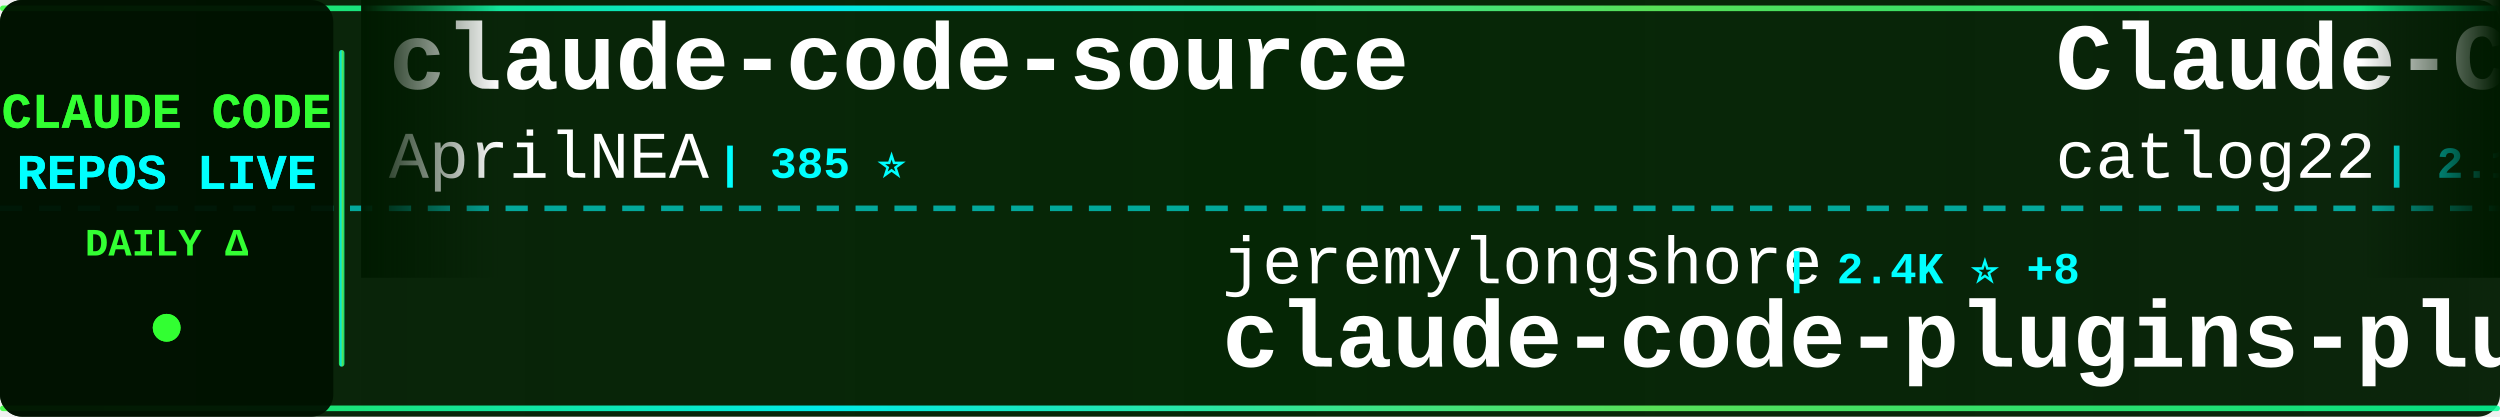
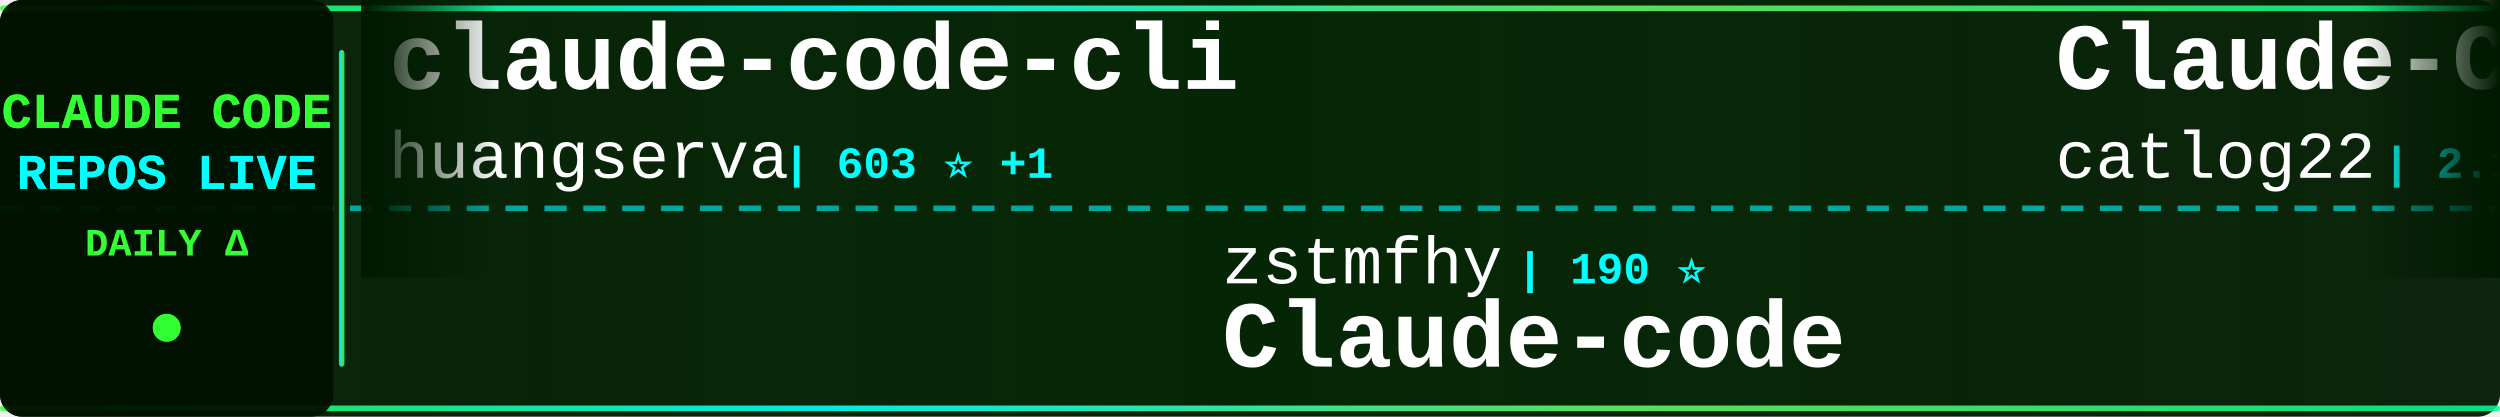
<svg xmlns="http://www.w3.org/2000/svg" width="900" height="150">
  <defs>
    <linearGradient id="tickerBg" x1="0%" y1="0%" x2="100%" y2="0%">
      <stop offset="0%" style="stop-color:#001a00;stop-opacity:0.95" />
      <stop offset="50%" style="stop-color:#002200;stop-opacity:0.98" />
      <stop offset="100%" style="stop-color:#001a00;stop-opacity:0.95" />
    </linearGradient>
    <linearGradient id="borderGrad" x1="0%" y1="0%" x2="100%" y2="0%">
      <stop offset="0%" style="stop-color:#33ff33;stop-opacity:0.85">
        <animate attributeName="stop-opacity" values="0.85;1;0.85" dur="2s" repeatCount="indefinite" />
      </stop>
      <stop offset="33%" style="stop-color:#00ffff;stop-opacity:0.9">
        <animate attributeName="stop-opacity" values="0.9;1;0.9" dur="2.2s" repeatCount="indefinite" />
      </stop>
      <stop offset="66%" style="stop-color:#66ff66;stop-opacity:0.85">
        <animate attributeName="stop-opacity" values="0.85;1;0.85" dur="1.8s" repeatCount="indefinite" />
      </stop>
      <stop offset="100%" style="stop-color:#00ff99;stop-opacity:0.85">
        <animate attributeName="stop-opacity" values="0.85;1;0.85" dur="2s" repeatCount="indefinite" />
      </stop>
    </linearGradient>
    <filter id="textGlow">
      <feGaussianBlur stdDeviation="0.1" result="coloredBlur" />
      <feMerge>
        <feMergeNode in="coloredBlur" />
        <feMergeNode in="SourceGraphic" />
      </feMerge>
    </filter>
    <filter id="metricGlow">
      <feGaussianBlur stdDeviation="0.2" result="coloredBlur" />
      <feMerge>
        <feMergeNode in="coloredBlur" />
        <feMergeNode in="SourceGraphic" />
      </feMerge>
    </filter>
    <linearGradient id="leftFade" x1="0%" y1="0%" x2="100%" y2="0%">
      <stop offset="0%" style="stop-color:#001a00;stop-opacity:1" />
      <stop offset="100%" style="stop-color:#001a00;stop-opacity:0" />
    </linearGradient>
    <linearGradient id="rightFade" x1="0%" y1="0%" x2="100%" y2="0%">
      <stop offset="0%" style="stop-color:#001a00;stop-opacity:0" />
      <stop offset="100%" style="stop-color:#001a00;stop-opacity:1" />
    </linearGradient>
  </defs>
  <rect width="900" height="150" fill="url(#tickerBg)" rx="8" />
  <rect x="0" y="2" width="900" height="2" fill="url(#borderGrad)" rx="1" />
  <rect x="0" y="146" width="900" height="2" fill="url(#borderGrad)" rx="1" />
  <line x1="0" y1="75" x2="900" y2="75" stroke="#00ffff" stroke-width="2" stroke-dasharray="8 6" opacity="0.6" />
  <rect x="0" y="0" width="120" height="150" fill="#001100" opacity="0.95" rx="8" />
  <text x="60" y="46" font-family="'Courier New', monospace" font-size="18" font-weight="bold" fill="#33ff33" text-anchor="middle" filter="url(#textGlow)">
    CLAUDE CODE
  </text>
  <text x="60" y="68" font-family="'Courier New', monospace" font-size="18" font-weight="bold" fill="#00ffff" text-anchor="middle" filter="url(#textGlow)">
    REPOS LIVE
  </text>
  <text x="60" y="92" font-family="'Courier New', monospace" font-size="14" font-weight="bold" fill="#33ff33" text-anchor="middle">
    DAILY Δ
  </text>
  <circle cx="60" cy="118" r="5" fill="#33ff33" filter="url(#metricGlow)">
    <animate attributeName="r" values="4;6;4" dur="1.5s" repeatCount="indefinite" />
    <animate attributeName="opacity" values="0.6;1;0.6" dur="1.5s" repeatCount="indefinite" />
  </circle>
  <rect x="122" y="18" width="2" height="114" fill="url(#borderGrad)" rx="1" />
  <clipPath id="tickerClip">
    <rect x="130" y="0" width="770" height="150" />
  </clipPath>
  <g clip-path="url(#tickerClip)">
    <g id="tickerItems">
      <animateTransform attributeName="transform" attributeType="XML" type="translate" from="0 0" to="-3000 0" dur="54s" repeatCount="indefinite" />
      <g transform="translate(0, 0)">
-         <text x="140" y="32" font-family="'Courier New', monospace" font-size="34" font-weight="bold" fill="#ffffff">claude-code-source</text>
-         <text x="140" y="64" font-family="'Courier New', monospace" font-size="24" font-weight="normal" fill="#ffffff" opacity="1.0">AprilNEA</text>
-         <text x="258" y="64" font-family="'Courier New', monospace" font-size="16" font-weight="bold" fill="#00ffff"> | 385 ⭐</text>
+         <text x="140" y="32" font-family="'Courier New', monospace" font-size="34" font-weight="bold" fill="#ffffff">claude-code-cli</text>
+         <text x="140" y="64" font-family="'Courier New', monospace" font-size="24" font-weight="normal" fill="#ffffff" opacity="1.0">huangserva</text>
+         <text x="282" y="64" font-family="'Courier New', monospace" font-size="16" font-weight="bold" fill="#00ffff"> | 603 ⭐ +1</text>
      </g>
      <g transform="translate(300, 0)">
-         <text x="140" y="102" font-family="'Courier New', monospace" font-size="24" font-weight="normal" fill="#ffffff" opacity="1.0">jeremylongshore</text>
-         <text x="342" y="102" font-family="'Courier New', monospace" font-size="16" font-weight="bold" fill="#00ffff"> | 2.4K ⭐ +8</text>
-         <text x="140" y="132" font-family="'Courier New', monospace" font-size="34" font-weight="bold" fill="#ffffff">claude-code-plugins-plus...</text>
+         <text x="140" y="102" font-family="'Courier New', monospace" font-size="24" font-weight="normal" fill="#ffffff" opacity="1.0">zstmfhy</text>
+         <text x="246" y="102" font-family="'Courier New', monospace" font-size="16" font-weight="bold" fill="#00ffff"> | 190 ⭐</text>
+         <text x="140" y="132" font-family="'Courier New', monospace" font-size="34" font-weight="bold" fill="#ffffff">Claude-code</text>
      </g>
      <g transform="translate(600, 0)">
        <text x="140" y="32" font-family="'Courier New', monospace" font-size="34" font-weight="bold" fill="#ffffff">Claude-Code-Workflow</text>
        <text x="140" y="64" font-family="'Courier New', monospace" font-size="24" font-weight="normal" fill="#ffffff" opacity="1.0">catlog22</text>
-         <text x="258" y="64" font-family="'Courier New', monospace" font-size="16" font-weight="bold" fill="#00ffff"> | 2.1K ⭐ +2</text>
+         <text x="258" y="64" font-family="'Courier New', monospace" font-size="16" font-weight="bold" fill="#00ffff"> | 2.1K ⭐ +1</text>
      </g>
      <g transform="translate(900, 0)">
-         <text x="140" y="102" font-family="'Courier New', monospace" font-size="24" font-weight="normal" fill="#ffffff" opacity="1.0">luyao618</text>
-         <text x="258" y="102" font-family="'Courier New', monospace" font-size="16" font-weight="bold" fill="#00ffff"> | 1.5K ⭐ +5</text>
-         <text x="140" y="132" font-family="'Courier New', monospace" font-size="34" font-weight="bold" fill="#ffffff">Claude-Code-Source-Study</text>
+         <text x="140" y="102" font-family="'Courier New', monospace" font-size="24" font-weight="normal" fill="#ffffff" opacity="1.0">alejandrobalderas</text>
+         <text x="366" y="102" font-family="'Courier New', monospace" font-size="16" font-weight="bold" fill="#00ffff"> | 2.2K ⭐ +3</text>
+         <text x="140" y="132" font-family="'Courier New', monospace" font-size="34" font-weight="bold" fill="#ffffff">claude-code-from-source</text>
      </g>
      <g transform="translate(1200, 0)">
-         <text x="140" y="32" font-family="'Courier New', monospace" font-size="34" font-weight="bold" fill="#ffffff">claude-code-source</text>
-         <text x="140" y="64" font-family="'Courier New', monospace" font-size="24" font-weight="normal" fill="#ffffff" opacity="1.0">hangsman</text>
-         <text x="258" y="64" font-family="'Courier New', monospace" font-size="16" font-weight="bold" fill="#00ffff"> | 784 ⭐</text>
+         <text x="140" y="32" font-family="'Courier New', monospace" font-size="34" font-weight="bold" fill="#ffffff">collection-claude-code-s...</text>
+         <text x="140" y="64" font-family="'Courier New', monospace" font-size="24" font-weight="normal" fill="#ffffff" opacity="1.0">chauncygu</text>
+         <text x="270" y="64" font-family="'Courier New', monospace" font-size="16" font-weight="bold" fill="#00ffff"> | 2.6K ⭐ +9</text>
      </g>
      <g transform="translate(1500, 0)">
-         <text x="140" y="102" font-family="'Courier New', monospace" font-size="24" font-weight="normal" fill="#ffffff" opacity="1.0">Windy3f3f3f3f</text>
-         <text x="318" y="102" font-family="'Courier New', monospace" font-size="16" font-weight="bold" fill="#00ffff"> | 1.4K ⭐ +6</text>
-         <text x="140" y="132" font-family="'Courier New', monospace" font-size="34" font-weight="bold" fill="#ffffff">claude-code-from-scratch</text>
+         <text x="140" y="102" font-family="'Courier New', monospace" font-size="24" font-weight="normal" fill="#ffffff" opacity="1.0">Chachamaru127</text>
+         <text x="318" y="102" font-family="'Courier New', monospace" font-size="16" font-weight="bold" fill="#00ffff"> | 2.7K ⭐ +10</text>
+         <text x="140" y="132" font-family="'Courier New', monospace" font-size="34" font-weight="bold" fill="#ffffff">claude-code-harness</text>
      </g>
      <g transform="translate(1800, 0)">
-         <text x="140" y="32" font-family="'Courier New', monospace" font-size="34" font-weight="bold" fill="#ffffff">claude-code-spec-workflo...</text>
-         <text x="140" y="64" font-family="'Courier New', monospace" font-size="24" font-weight="normal" fill="#ffffff" opacity="1.0">Pimzino</text>
-         <text x="246" y="64" font-family="'Courier New', monospace" font-size="16" font-weight="bold" fill="#00ffff"> | 3.8K ⭐</text>
+         <text x="140" y="32" font-family="'Courier New', monospace" font-size="34" font-weight="bold" fill="#ffffff">claude-code-infrastructu...</text>
+         <text x="140" y="64" font-family="'Courier New', monospace" font-size="24" font-weight="normal" fill="#ffffff" opacity="1.0">diet103</text>
+         <text x="246" y="64" font-family="'Courier New', monospace" font-size="16" font-weight="bold" fill="#00ffff"> | 9.7K ⭐ +1</text>
      </g>
      <g transform="translate(2100, 0)">
-         <text x="140" y="102" font-family="'Courier New', monospace" font-size="24" font-weight="normal" fill="#ffffff" opacity="1.0">sugyan</text>
-         <text x="234" y="102" font-family="'Courier New', monospace" font-size="16" font-weight="bold" fill="#00ffff"> | 1.1K ⭐ +2</text>
-         <text x="140" y="132" font-family="'Courier New', monospace" font-size="34" font-weight="bold" fill="#ffffff">claude-code-webui</text>
+         <text x="140" y="102" font-family="'Courier New', monospace" font-size="24" font-weight="normal" fill="#ffffff" opacity="1.0">liuup</text>
+         <text x="222" y="102" font-family="'Courier New', monospace" font-size="16" font-weight="bold" fill="#00ffff"> | 3.1K ⭐ +24</text>
+         <text x="140" y="132" font-family="'Courier New', monospace" font-size="34" font-weight="bold" fill="#ffffff">claude-code-analysis</text>
      </g>
      <g transform="translate(2400, 0)">
-         <text x="140" y="32" font-family="'Courier New', monospace" font-size="34" font-weight="bold" fill="#ffffff">claude-code-action</text>
-         <text x="140" y="64" font-family="'Courier New', monospace" font-size="24" font-weight="normal" fill="#ffffff" opacity="1.0">anthropics</text>
-         <text x="282" y="64" font-family="'Courier New', monospace" font-size="16" font-weight="bold" fill="#00ffff"> | 8.0K ⭐ +20</text>
+         <text x="140" y="32" font-family="'Courier New', monospace" font-size="34" font-weight="bold" fill="#ffffff">ClaudeCodeAgents</text>
+         <text x="140" y="64" font-family="'Courier New', monospace" font-size="24" font-weight="normal" fill="#ffffff" opacity="1.0">darcyegb</text>
+         <text x="258" y="64" font-family="'Courier New', monospace" font-size="16" font-weight="bold" fill="#00ffff"> | 720 ⭐ +2</text>
      </g>
      <g transform="translate(2700, 0)">
+         <text x="140" y="102" font-family="'Courier New', monospace" font-size="24" font-weight="normal" fill="#ffffff" opacity="1.0">OneRedOak</text>
+         <text x="270" y="102" font-family="'Courier New', monospace" font-size="16" font-weight="bold" fill="#00ffff"> | 3.8K ⭐ +1</text>
+         <text x="140" y="132" font-family="'Courier New', monospace" font-size="34" font-weight="bold" fill="#ffffff">claude-code-workflows</text>
+       </g>
+       <g transform="translate(3000, 0)">
+         <text x="140" y="32" font-family="'Courier New', monospace" font-size="34" font-weight="bold" fill="#ffffff">claude-code-cli</text>
+         <text x="140" y="64" font-family="'Courier New', monospace" font-size="24" font-weight="normal" fill="#ffffff" opacity="1.0">huangserva</text>
+         <text x="282" y="64" font-family="'Courier New', monospace" font-size="16" font-weight="bold" fill="#00ffff"> | 603 ⭐ +1</text>
+       </g>
+       <g transform="translate(3300, 0)">
        <text x="140" y="102" font-family="'Courier New', monospace" font-size="24" font-weight="normal" fill="#ffffff" opacity="1.0">zstmfhy</text>
        <text x="246" y="102" font-family="'Courier New', monospace" font-size="16" font-weight="bold" fill="#00ffff"> | 190 ⭐</text>
        <text x="140" y="132" font-family="'Courier New', monospace" font-size="34" font-weight="bold" fill="#ffffff">Claude-code</text>
      </g>
-       <g transform="translate(3000, 0)">
-         <text x="140" y="32" font-family="'Courier New', monospace" font-size="34" font-weight="bold" fill="#ffffff">claude-code-source</text>
-         <text x="140" y="64" font-family="'Courier New', monospace" font-size="24" font-weight="normal" fill="#ffffff" opacity="1.0">AprilNEA</text>
-         <text x="258" y="64" font-family="'Courier New', monospace" font-size="16" font-weight="bold" fill="#00ffff"> | 385 ⭐</text>
-       </g>
-       <g transform="translate(3300, 0)">
-         <text x="140" y="102" font-family="'Courier New', monospace" font-size="24" font-weight="normal" fill="#ffffff" opacity="1.0">jeremylongshore</text>
-         <text x="342" y="102" font-family="'Courier New', monospace" font-size="16" font-weight="bold" fill="#00ffff"> | 2.4K ⭐ +8</text>
-         <text x="140" y="132" font-family="'Courier New', monospace" font-size="34" font-weight="bold" fill="#ffffff">claude-code-plugins-plus...</text>
-       </g>
      <g transform="translate(3600, 0)">
        <text x="140" y="32" font-family="'Courier New', monospace" font-size="34" font-weight="bold" fill="#ffffff">Claude-Code-Workflow</text>
        <text x="140" y="64" font-family="'Courier New', monospace" font-size="24" font-weight="normal" fill="#ffffff" opacity="1.0">catlog22</text>
-         <text x="258" y="64" font-family="'Courier New', monospace" font-size="16" font-weight="bold" fill="#00ffff"> | 2.1K ⭐ +2</text>
+         <text x="258" y="64" font-family="'Courier New', monospace" font-size="16" font-weight="bold" fill="#00ffff"> | 2.1K ⭐ +1</text>
      </g>
      <g transform="translate(3900, 0)">
-         <text x="140" y="102" font-family="'Courier New', monospace" font-size="24" font-weight="normal" fill="#ffffff" opacity="1.0">luyao618</text>
-         <text x="258" y="102" font-family="'Courier New', monospace" font-size="16" font-weight="bold" fill="#00ffff"> | 1.5K ⭐ +5</text>
-         <text x="140" y="132" font-family="'Courier New', monospace" font-size="34" font-weight="bold" fill="#ffffff">Claude-Code-Source-Study</text>
+         <text x="140" y="102" font-family="'Courier New', monospace" font-size="24" font-weight="normal" fill="#ffffff" opacity="1.0">alejandrobalderas</text>
+         <text x="366" y="102" font-family="'Courier New', monospace" font-size="16" font-weight="bold" fill="#00ffff"> | 2.2K ⭐ +3</text>
+         <text x="140" y="132" font-family="'Courier New', monospace" font-size="34" font-weight="bold" fill="#ffffff">claude-code-from-source</text>
      </g>
    </g>
  </g>
  <rect x="130" y="0" width="50" height="100" fill="url(#leftFade)" />
  <rect x="850" y="0" width="50" height="100" fill="url(#rightFade)" />
</svg>
